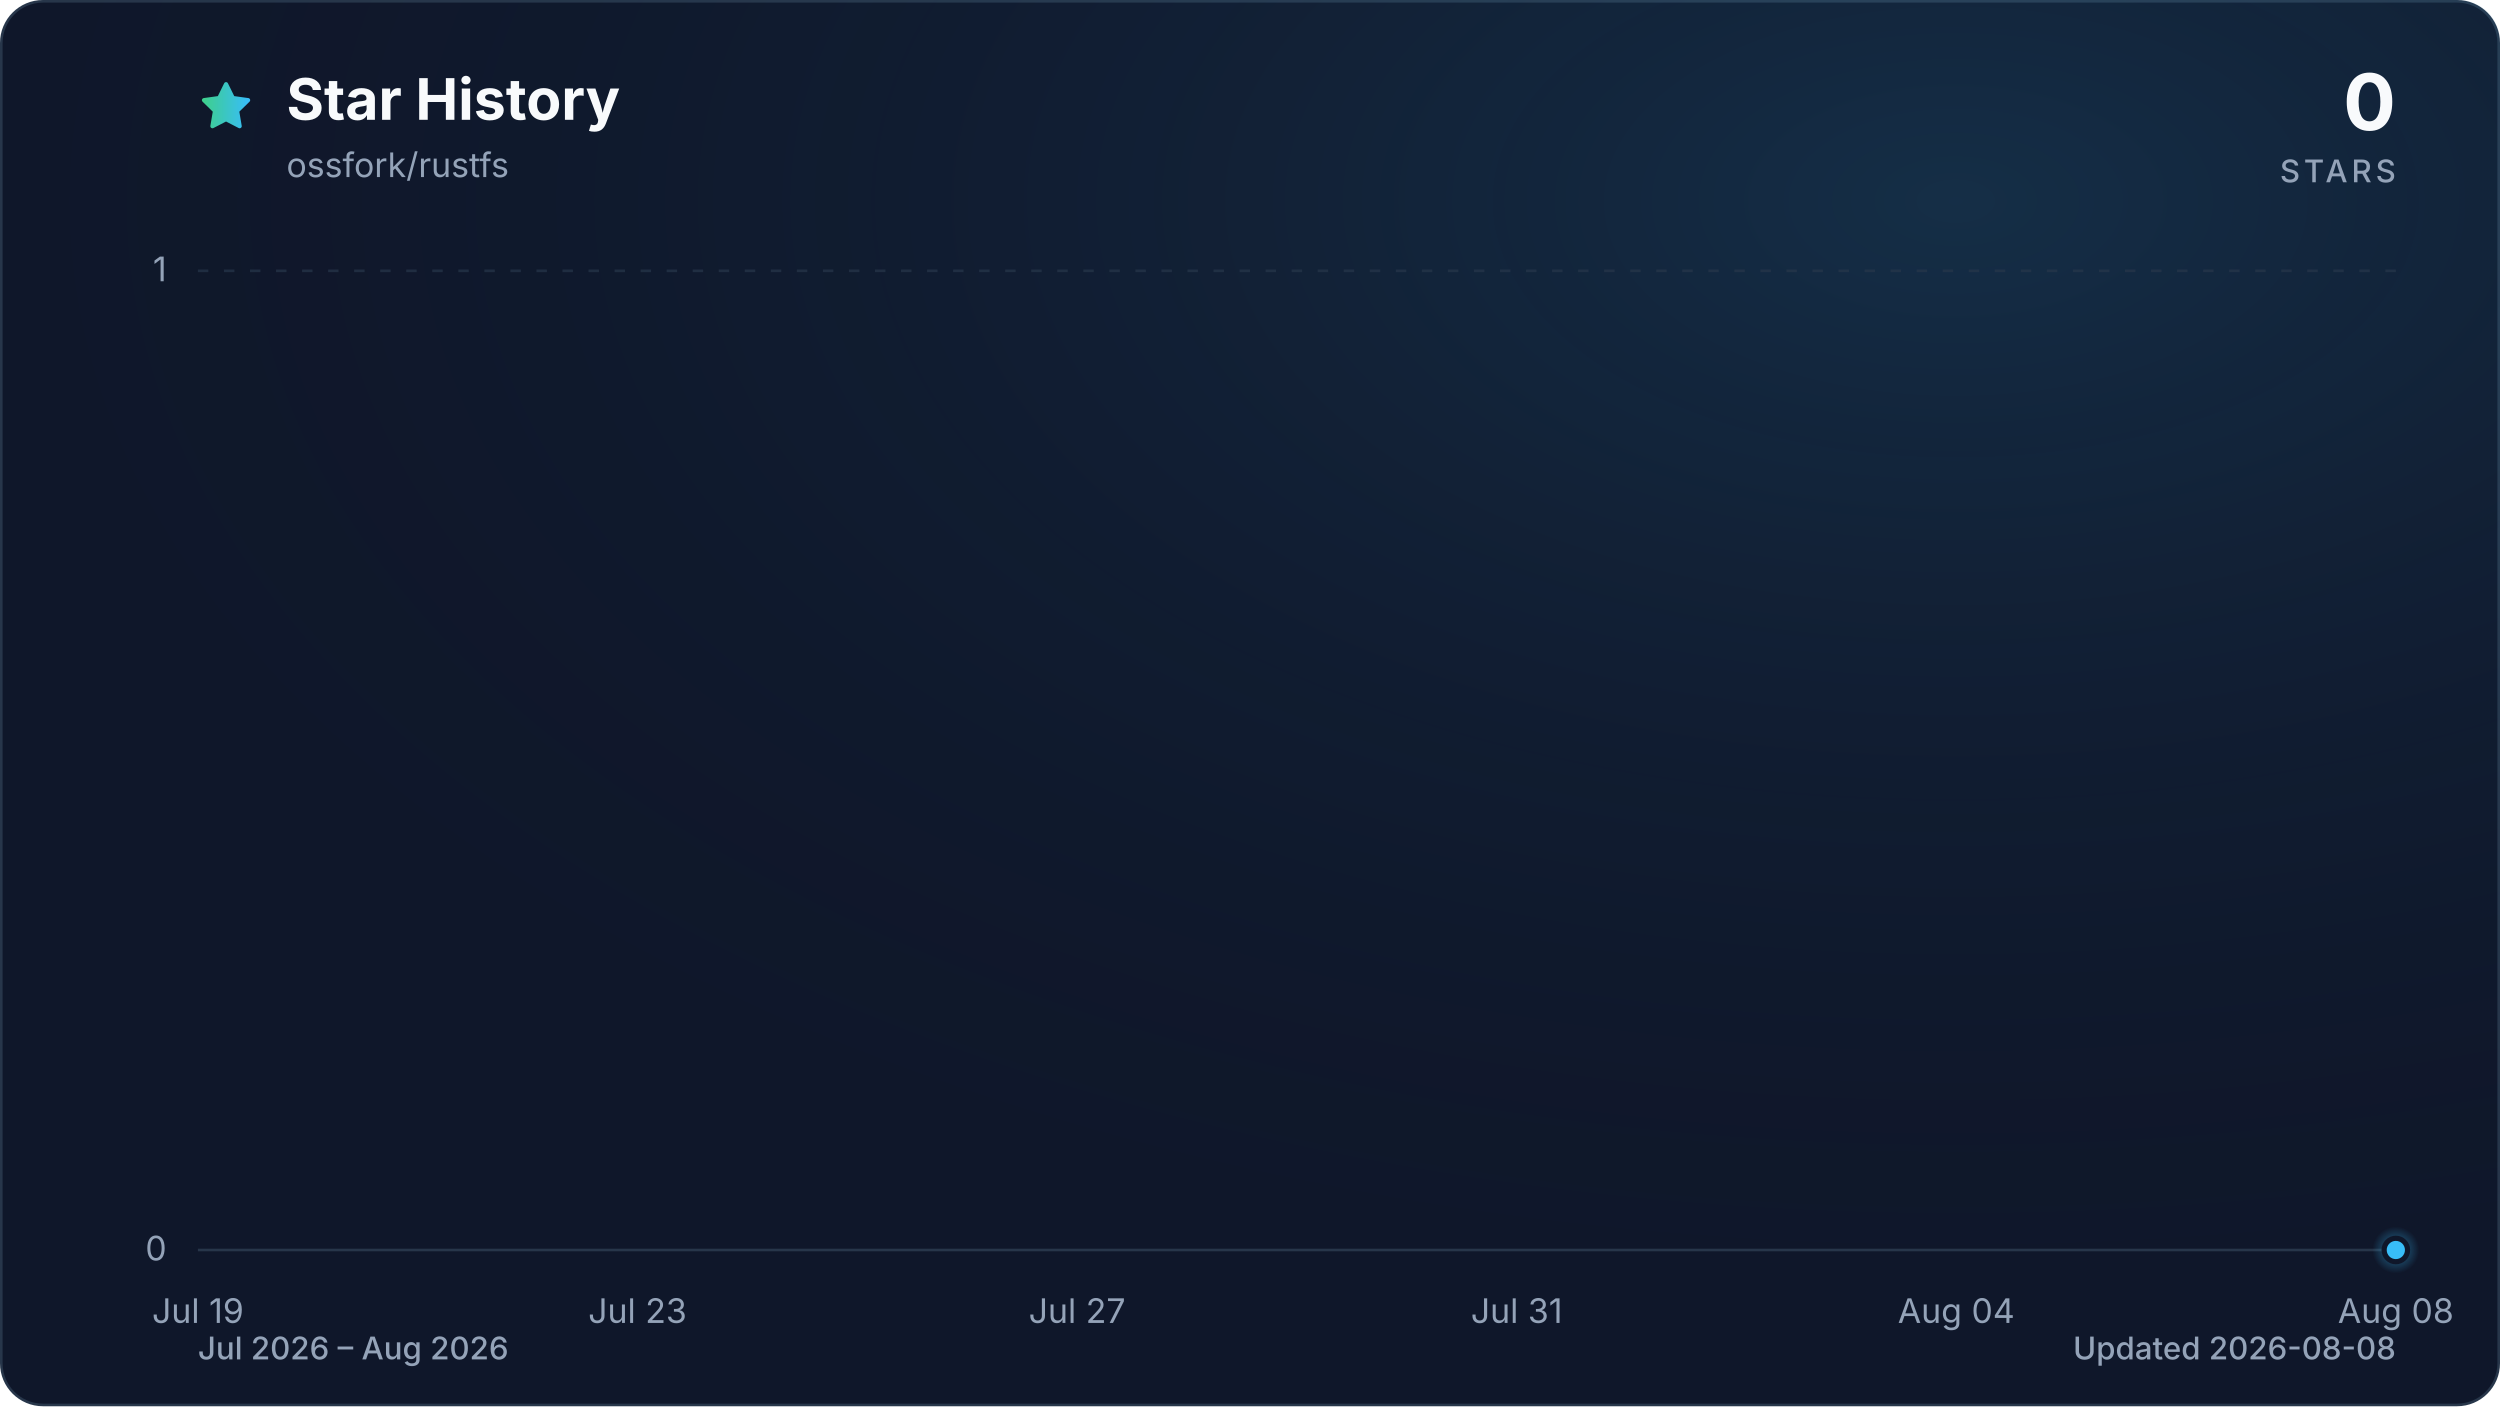
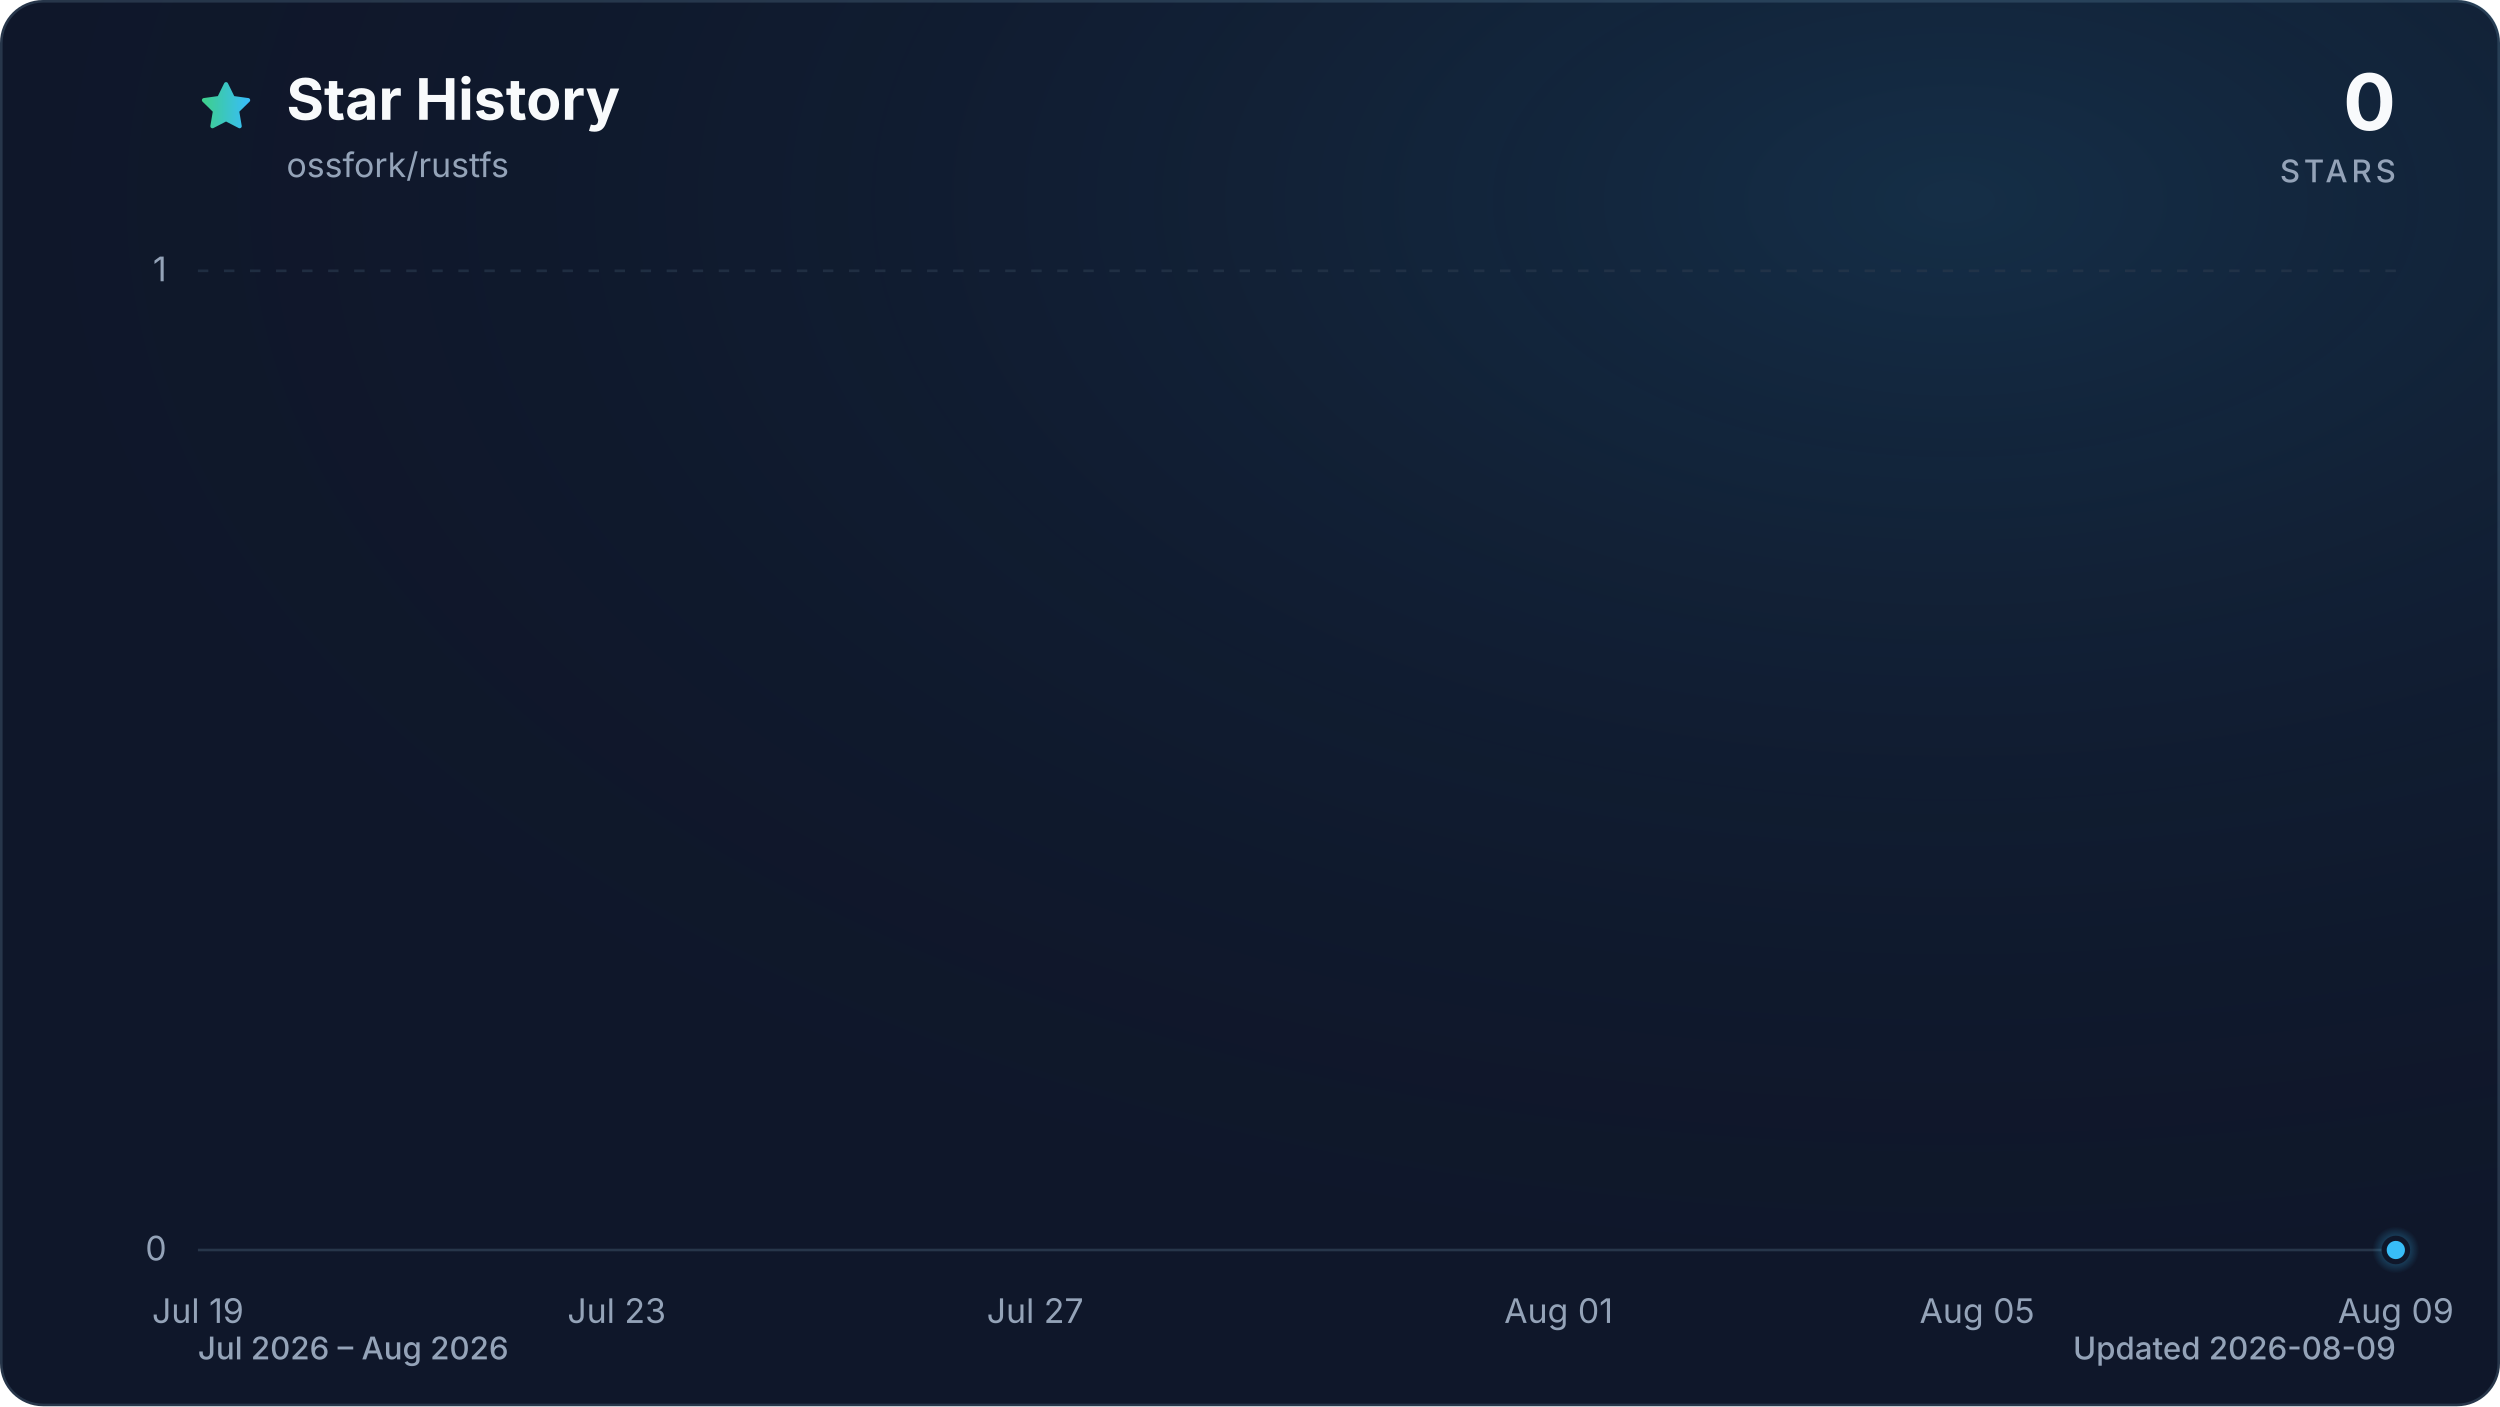
<svg xmlns="http://www.w3.org/2000/svg" viewBox="0 0 960 540" role="img" aria-labelledby="title description" data-style="gradient" data-variant="glow" data-animated="true">
  <defs>
    <linearGradient id="trend" x1="0" y1="0" x2="1" y2="0">
      <stop offset="0%" stop-color="#3ecf8e" />
      <stop offset="100%" stop-color="#38bdf8" />
    </linearGradient>
    <linearGradient id="area" x1="0" y1="0" x2="0" y2="1">
      <stop offset="0%" stop-color="#3ecf8e" stop-opacity="0.30" />
      <stop offset="55%" stop-color="#38bdf8" stop-opacity="0.10" />
      <stop offset="100%" stop-color="#38bdf8" stop-opacity="0.01" />
    </linearGradient>
    <radialGradient id="marker-halo" cx="50%" cy="50%" r="50%">
      <stop offset="0%" stop-color="#38bdf8" stop-opacity="0.55" />
      <stop offset="100%" stop-color="#38bdf8" stop-opacity="0" />
    </radialGradient>
    <radialGradient id="surface-glow" cx="78%" cy="14%" r="80%">
      <stop offset="0%" stop-color="#38bdf8" stop-opacity="0.14" />
      <stop offset="100%" stop-color="#0f172a" stop-opacity="0" />
    </radialGradient>
    <filter id="trend-glow" x="-20%" y="-20%" width="140%" height="140%">
      <feGaussianBlur stdDeviation="7" />
    </filter>
  </defs>
  <style>
.trend-enter{transform-box:fill-box;transform-origin:center;animation:trend-enter 520ms cubic-bezier(0.16,1,0.3,1)}
.marker-enter{transform-box:fill-box;transform-origin:center;animation:marker-enter 320ms cubic-bezier(0.16,1,0.3,1) 200ms both}
.marker-pulse{transform-box:fill-box;transform-origin:center;animation:marker-pulse 2.6s ease-out infinite}
@keyframes trend-enter{from{opacity:.35;transform:translateY(10px)}to{opacity:1;transform:translateY(0)}}
@keyframes marker-enter{from{opacity:0;transform:scale(.4)}to{opacity:1;transform:scale(1)}}
@keyframes marker-pulse{0%{opacity:.5;transform:scale(.7)}70%,100%{opacity:0;transform:scale(2.1)}}
@media (prefers-reduced-motion:reduce){.trend-enter,.marker-enter,.marker-pulse{animation:none!important}}
@media (prefers-reduced-motion:reduce){.marker-pulse{opacity:0}}
</style>
  <rect x="0.5" y="0.5" width="959" height="539" fill="#0f172a" stroke="#27364a" stroke-width="1" rx="16" />
  <rect width="960" height="540" fill="url(#surface-glow)" rx="16" />
  <path d="M12 2.6l2.9 5.9 6.5.9-4.7 4.6 1.1 6.5-5.8-3-5.8 3 1.1-6.5-4.7-4.6 6.5-.9L12 2.6Z" transform="translate(76 30) scale(.9)" fill="url(#trend)" stroke="url(#trend)" stroke-width="1.8" stroke-linejoin="round" aria-hidden="true" />
  <text x="110" y="46" fill="#f8fafc" font-family="ui-sans-serif, system-ui, -apple-system, BlinkMacSystemFont, 'Segoe UI', sans-serif" font-size="22" font-weight="700">Star History</text>
  <text x="110" y="68" fill="#94a3b8" font-family="ui-sans-serif, system-ui, -apple-system, BlinkMacSystemFont, 'Segoe UI', sans-serif" font-size="13">ossfork/rustfs</text>
  <text x="920" y="50" fill="#f8fafc" font-family="ui-sans-serif, system-ui, -apple-system, BlinkMacSystemFont, 'Segoe UI', sans-serif" font-size="30" font-weight="700" text-anchor="end">0</text>
  <text x="920" y="70" fill="#94a3b8" font-family="ui-sans-serif, system-ui, -apple-system, BlinkMacSystemFont, 'Segoe UI', sans-serif" font-size="12" font-weight="500" letter-spacing="1.5" text-anchor="end">STARS</text>
  <line x1="76" y1="480.0" x2="920" y2="480.0" stroke="#27364a" stroke-width="1" stroke-dasharray="0" opacity="1" />
  <text x="64" y="484.0" fill="#94a3b8" font-family="ui-sans-serif, system-ui, -apple-system, BlinkMacSystemFont, 'Segoe UI', sans-serif" font-size="13" text-anchor="end">0</text>
  <line x1="76" y1="104.0" x2="920" y2="104.0" stroke="#27364a" stroke-width="1" stroke-dasharray="4 6" opacity="0.7" />
  <text x="64" y="108.0" fill="#94a3b8" font-family="ui-sans-serif, system-ui, -apple-system, BlinkMacSystemFont, 'Segoe UI', sans-serif" font-size="13" text-anchor="end">1</text>
  <text x="76.0" y="508" fill="#94a3b8" font-family="ui-sans-serif, system-ui, -apple-system, BlinkMacSystemFont, 'Segoe UI', sans-serif" font-size="13" text-anchor="middle">Jul 19</text>
-   <text x="244.8" y="508" fill="#94a3b8" font-family="ui-sans-serif, system-ui, -apple-system, BlinkMacSystemFont, 'Segoe UI', sans-serif" font-size="13" text-anchor="middle">Jul 23</text>
-   <text x="413.6" y="508" fill="#94a3b8" font-family="ui-sans-serif, system-ui, -apple-system, BlinkMacSystemFont, 'Segoe UI', sans-serif" font-size="13" text-anchor="middle">Jul 27</text>
-   <text x="582.4" y="508" fill="#94a3b8" font-family="ui-sans-serif, system-ui, -apple-system, BlinkMacSystemFont, 'Segoe UI', sans-serif" font-size="13" text-anchor="middle">Jul 31</text>
-   <text x="751.2" y="508" fill="#94a3b8" font-family="ui-sans-serif, system-ui, -apple-system, BlinkMacSystemFont, 'Segoe UI', sans-serif" font-size="13" text-anchor="middle">Aug 04</text>
-   <text x="920.0" y="508" fill="#94a3b8" font-family="ui-sans-serif, system-ui, -apple-system, BlinkMacSystemFont, 'Segoe UI', sans-serif" font-size="13" text-anchor="middle">Aug 08</text>
+   <text x="236.8" y="508" fill="#94a3b8" font-family="ui-sans-serif, system-ui, -apple-system, BlinkMacSystemFont, 'Segoe UI', sans-serif" font-size="13" text-anchor="middle">Jul 23</text>
+   <text x="397.5" y="508" fill="#94a3b8" font-family="ui-sans-serif, system-ui, -apple-system, BlinkMacSystemFont, 'Segoe UI', sans-serif" font-size="13" text-anchor="middle">Jul 27</text>
+   <text x="598.5" y="508" fill="#94a3b8" font-family="ui-sans-serif, system-ui, -apple-system, BlinkMacSystemFont, 'Segoe UI', sans-serif" font-size="13" text-anchor="middle">Aug 01</text>
+   <text x="759.2" y="508" fill="#94a3b8" font-family="ui-sans-serif, system-ui, -apple-system, BlinkMacSystemFont, 'Segoe UI', sans-serif" font-size="13" text-anchor="middle">Aug 05</text>
+   <text x="920.0" y="508" fill="#94a3b8" font-family="ui-sans-serif, system-ui, -apple-system, BlinkMacSystemFont, 'Segoe UI', sans-serif" font-size="13" text-anchor="middle">Aug 09</text>
  <g class="trend-enter">
-     <path d="M 76.0 480.0 C 90.1 480.0, 104.1 480.0, 118.2 480.0 C 132.3 480.0, 146.3 480.0, 160.4 480.0 C 174.5 480.0, 188.5 480.0, 202.6 480.0 C 216.7 480.0, 230.7 480.0, 244.8 480.0 C 258.9 480.0, 272.9 480.0, 287.0 480.0 C 301.1 480.0, 315.1 480.0, 329.2 480.0 C 343.3 480.0, 357.3 480.0, 371.4 480.0 C 385.5 480.0, 399.5 480.0, 413.6 480.0 C 427.7 480.0, 441.7 480.0, 455.8 480.0 C 469.9 480.0, 483.9 480.0, 498.0 480.0 C 512.1 480.0, 526.1 480.0, 540.2 480.0 C 554.3 480.0, 568.3 480.0, 582.4 480.0 C 596.5 480.0, 610.5 480.0, 624.6 480.0 C 638.7 480.0, 652.7 480.0, 666.8 480.0 C 680.9 480.0, 694.9 480.0, 709.0 480.0 C 723.1 480.0, 737.1 480.0, 751.2 480.0 C 765.3 480.0, 779.3 480.0, 793.4 480.0 C 807.5 480.0, 821.5 480.0, 835.6 480.0 C 849.7 480.0, 863.7 480.0, 877.8 480.0 C 891.9 480.0, 905.9 480.0, 920.0 480.0 L 920.0 480.0 L 76.0 480.0 Z" fill="url(#area)" />
-     <path d="M 76.0 480.0 C 90.1 480.0, 104.1 480.0, 118.2 480.0 C 132.3 480.0, 146.3 480.0, 160.4 480.0 C 174.5 480.0, 188.5 480.0, 202.6 480.0 C 216.7 480.0, 230.7 480.0, 244.8 480.0 C 258.9 480.0, 272.9 480.0, 287.0 480.0 C 301.1 480.0, 315.1 480.0, 329.2 480.0 C 343.3 480.0, 357.3 480.0, 371.4 480.0 C 385.5 480.0, 399.5 480.0, 413.6 480.0 C 427.7 480.0, 441.7 480.0, 455.8 480.0 C 469.9 480.0, 483.9 480.0, 498.0 480.0 C 512.1 480.0, 526.1 480.0, 540.2 480.0 C 554.3 480.0, 568.3 480.0, 582.4 480.0 C 596.5 480.0, 610.5 480.0, 624.6 480.0 C 638.7 480.0, 652.7 480.0, 666.8 480.0 C 680.9 480.0, 694.9 480.0, 709.0 480.0 C 723.1 480.0, 737.1 480.0, 751.2 480.0 C 765.3 480.0, 779.3 480.0, 793.4 480.0 C 807.5 480.0, 821.5 480.0, 835.6 480.0 C 849.7 480.0, 863.7 480.0, 877.8 480.0 C 891.9 480.0, 905.9 480.0, 920.0 480.0" fill="none" stroke="url(#trend)" stroke-width="12" stroke-linecap="round" stroke-linejoin="round" opacity="0.16" filter="url(#trend-glow)" />
-     <path d="M 76.0 480.0 C 90.1 480.0, 104.1 480.0, 118.2 480.0 C 132.3 480.0, 146.3 480.0, 160.4 480.0 C 174.5 480.0, 188.5 480.0, 202.6 480.0 C 216.7 480.0, 230.7 480.0, 244.8 480.0 C 258.9 480.0, 272.9 480.0, 287.0 480.0 C 301.1 480.0, 315.1 480.0, 329.2 480.0 C 343.3 480.0, 357.3 480.0, 371.4 480.0 C 385.5 480.0, 399.5 480.0, 413.6 480.0 C 427.7 480.0, 441.7 480.0, 455.8 480.0 C 469.9 480.0, 483.9 480.0, 498.0 480.0 C 512.1 480.0, 526.1 480.0, 540.2 480.0 C 554.3 480.0, 568.3 480.0, 582.4 480.0 C 596.5 480.0, 610.5 480.0, 624.6 480.0 C 638.7 480.0, 652.7 480.0, 666.8 480.0 C 680.9 480.0, 694.9 480.0, 709.0 480.0 C 723.1 480.0, 737.1 480.0, 751.2 480.0 C 765.3 480.0, 779.3 480.0, 793.4 480.0 C 807.5 480.0, 821.5 480.0, 835.6 480.0 C 849.7 480.0, 863.7 480.0, 877.8 480.0 C 891.9 480.0, 905.9 480.0, 920.0 480.0" fill="none" stroke="url(#trend)" stroke-width="3" stroke-linecap="round" stroke-linejoin="round" />
+     <path d="M 76.0 480.0 C 89.4 480.0, 102.8 480.0, 116.2 480.0 C 129.6 480.0, 143.0 480.0, 156.4 480.0 C 169.8 480.0, 183.2 480.0, 196.6 480.0 C 210.0 480.0, 223.4 480.0, 236.8 480.0 C 250.2 480.0, 263.6 480.0, 277.0 480.0 C 290.3 480.0, 303.7 480.0, 317.1 480.0 C 330.5 480.0, 343.9 480.0, 357.3 480.0 C 370.7 480.0, 384.1 480.0, 397.5 480.0 C 410.9 480.0, 424.3 480.0, 437.7 480.0 C 451.1 480.0, 464.5 480.0, 477.9 480.0 C 491.3 480.0, 504.7 480.0, 518.1 480.0 C 531.5 480.0, 544.9 480.0, 558.3 480.0 C 571.7 480.0, 585.1 480.0, 598.5 480.0 C 611.9 480.0, 625.3 480.0, 638.7 480.0 C 652.1 480.0, 665.5 480.0, 678.9 480.0 C 692.3 480.0, 705.7 480.0, 719.0 480.0 C 732.4 480.0, 745.8 480.0, 759.2 480.0 C 772.6 480.0, 786.0 480.0, 799.4 480.0 C 812.8 480.0, 826.2 480.0, 839.6 480.0 C 853.0 480.0, 866.4 480.0, 879.8 480.0 C 893.2 480.0, 906.6 480.0, 920.0 480.0 L 920.0 480.0 L 76.0 480.0 Z" fill="url(#area)" />
+     <path d="M 76.0 480.0 C 89.4 480.0, 102.8 480.0, 116.2 480.0 C 129.6 480.0, 143.0 480.0, 156.4 480.0 C 169.8 480.0, 183.2 480.0, 196.6 480.0 C 210.0 480.0, 223.4 480.0, 236.8 480.0 C 250.2 480.0, 263.6 480.0, 277.0 480.0 C 290.3 480.0, 303.7 480.0, 317.1 480.0 C 330.5 480.0, 343.9 480.0, 357.3 480.0 C 370.7 480.0, 384.1 480.0, 397.5 480.0 C 410.9 480.0, 424.3 480.0, 437.7 480.0 C 451.1 480.0, 464.5 480.0, 477.9 480.0 C 491.3 480.0, 504.7 480.0, 518.1 480.0 C 531.5 480.0, 544.9 480.0, 558.3 480.0 C 571.7 480.0, 585.1 480.0, 598.5 480.0 C 611.9 480.0, 625.3 480.0, 638.7 480.0 C 652.1 480.0, 665.5 480.0, 678.9 480.0 C 692.3 480.0, 705.7 480.0, 719.0 480.0 C 732.4 480.0, 745.8 480.0, 759.2 480.0 C 772.6 480.0, 786.0 480.0, 799.4 480.0 C 812.8 480.0, 826.2 480.0, 839.6 480.0 C 853.0 480.0, 866.4 480.0, 879.8 480.0 C 893.2 480.0, 906.6 480.0, 920.0 480.0" fill="none" stroke="url(#trend)" stroke-width="12" stroke-linecap="round" stroke-linejoin="round" opacity="0.16" filter="url(#trend-glow)" />
+     <path d="M 76.0 480.0 C 89.4 480.0, 102.8 480.0, 116.2 480.0 C 129.6 480.0, 143.0 480.0, 156.4 480.0 C 169.8 480.0, 183.2 480.0, 196.6 480.0 C 210.0 480.0, 223.4 480.0, 236.8 480.0 C 250.2 480.0, 263.6 480.0, 277.0 480.0 C 290.3 480.0, 303.7 480.0, 317.1 480.0 C 330.5 480.0, 343.9 480.0, 357.3 480.0 C 370.7 480.0, 384.1 480.0, 397.5 480.0 C 410.9 480.0, 424.3 480.0, 437.7 480.0 C 451.1 480.0, 464.5 480.0, 477.9 480.0 C 491.3 480.0, 504.7 480.0, 518.1 480.0 C 531.5 480.0, 544.9 480.0, 558.3 480.0 C 571.7 480.0, 585.1 480.0, 598.5 480.0 C 611.9 480.0, 625.3 480.0, 638.7 480.0 C 652.1 480.0, 665.5 480.0, 678.9 480.0 C 692.3 480.0, 705.7 480.0, 719.0 480.0 C 732.4 480.0, 745.8 480.0, 759.2 480.0 C 772.6 480.0, 786.0 480.0, 799.4 480.0 C 812.8 480.0, 826.2 480.0, 839.6 480.0 C 853.0 480.0, 866.4 480.0, 879.8 480.0 C 893.2 480.0, 906.6 480.0, 920.0 480.0" fill="none" stroke="url(#trend)" stroke-width="3" stroke-linecap="round" stroke-linejoin="round" />
  </g>
  <g class="marker-enter">
    <circle class="marker-pulse" cx="920.0" cy="480.0" r="9" fill="url(#marker-halo)" />
    <circle cx="920.0" cy="480.0" r="4.5" fill="#38bdf8" stroke="#0f172a" stroke-width="2" />
  </g>
  <text x="76" y="522" fill="#94a3b8" font-family="ui-sans-serif, system-ui, -apple-system, BlinkMacSystemFont, 'Segoe UI', sans-serif" font-size="12" font-weight="500">Jul 2026 – Aug 2026</text>
-   <text x="920" y="522" fill="#94a3b8" font-family="ui-sans-serif, system-ui, -apple-system, BlinkMacSystemFont, 'Segoe UI', sans-serif" font-size="12" font-weight="500" text-anchor="end">Updated 2026-08-08</text>
+   <text x="920" y="522" fill="#94a3b8" font-family="ui-sans-serif, system-ui, -apple-system, BlinkMacSystemFont, 'Segoe UI', sans-serif" font-size="12" font-weight="500" text-anchor="end">Updated 2026-08-09</text>
</svg>
